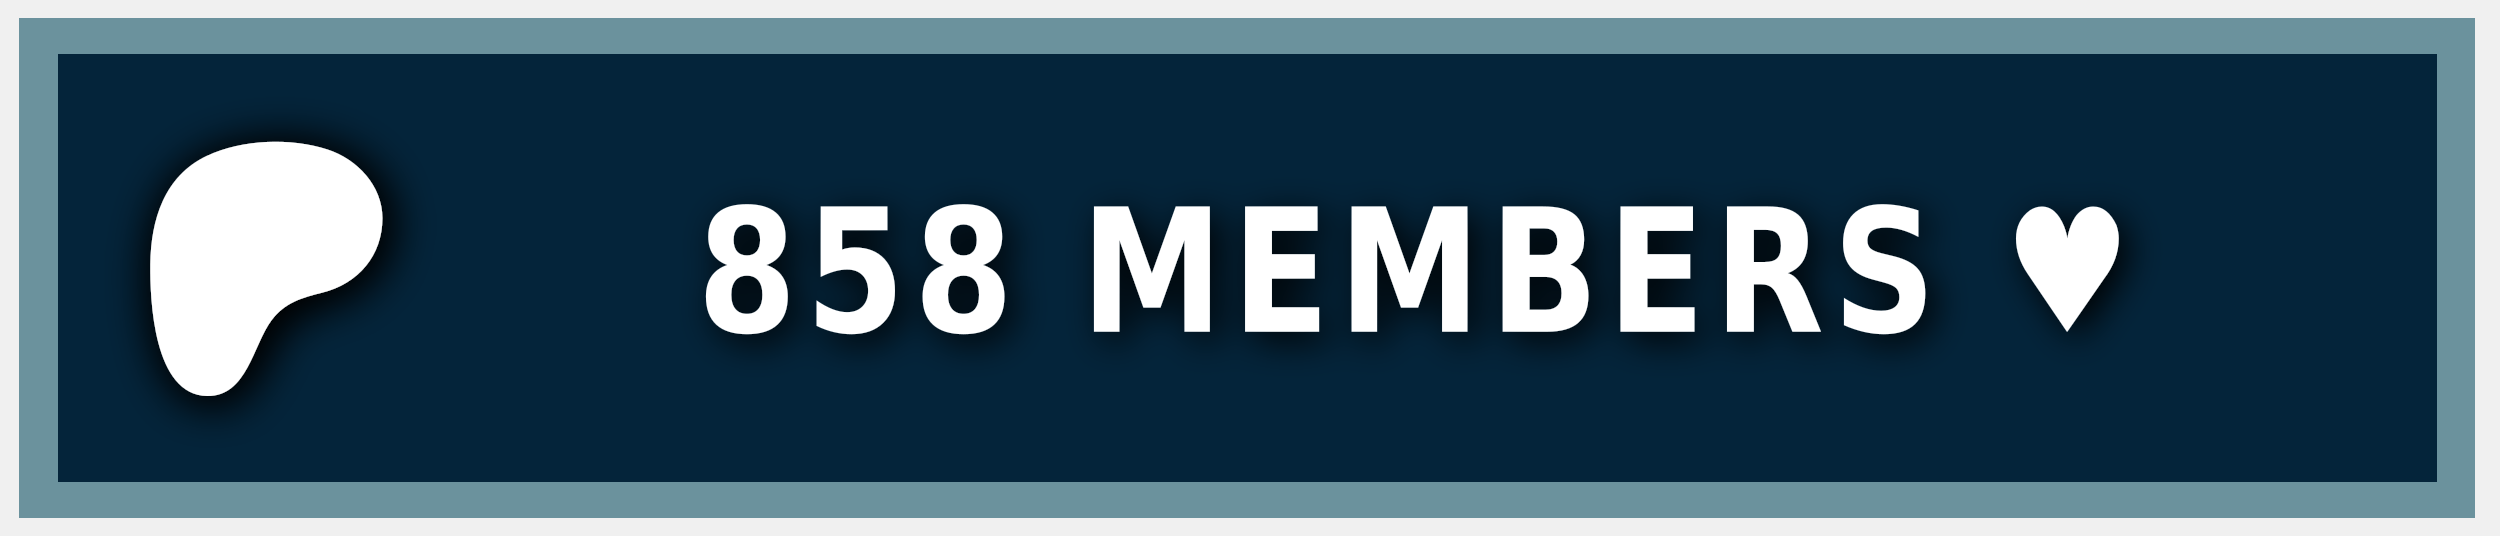
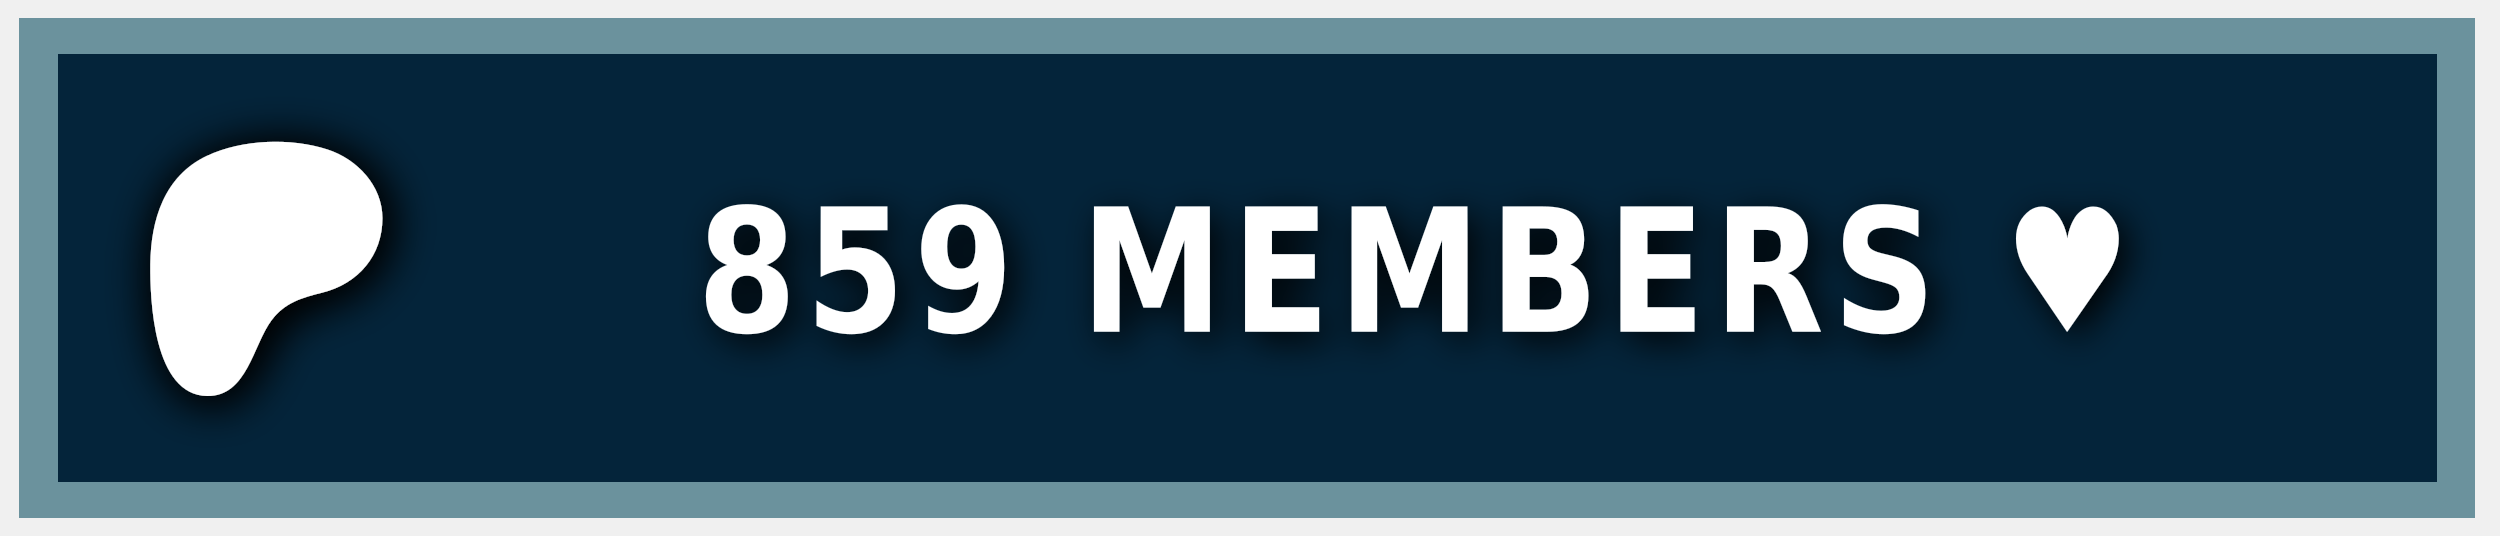
<svg xmlns="http://www.w3.org/2000/svg" width="140" height="30" role="img" aria-label="PATREON">
  <style> g:not(.noshadow) { filter: drop-shadow(0.5px 0.5px 1.0px black); } </style>
  <g class="noshadow" shape-rendering="crispEdges" style="" transform="matrix(1.074564, 0, 0, 1, 0, 0)">
    <rect x="1" y="1" width="128" height="28" style="fill: #052d49;" />
    <rect x="1" y="1" width="128" height="28" style="fill: rgba(0, 0, 0, 0.2);" />
    <rect x="2" y="2" width="126" height="26" style="fill: none; stroke-width:2px; stroke: rgba(211, 255, 255, 0.5);" />
  </g>
  <g transform="matrix(0.013183, 0, 0, 0.013183, 14, 14.6)">
    <path class="st0" d="M 562.543 -180.833 C 562.353 -318.733 454.953 -431.753 328.943 -472.533 C 172.463 -523.173 -33.917 -515.833 -183.337 -445.333 C -364.437 -359.873 -421.327 -172.673 -423.447 14.027 C -425.187 167.527 -409.867 571.817 -181.827 574.697 C -12.387 576.847 12.843 358.517 91.243 253.367 C 147.023 178.557 218.843 157.427 307.253 135.547 C 459.203 97.937 562.763 -21.983 562.543 -180.833 Z" style="fill: rgb(255, 255, 255); filter: drop-shadow(20px 20px 100px black);" />
  </g>
  <g fill="#fff" text-anchor="middle" font-family="Verdana,Geneva,DejaVu Sans,sans-serif" text-rendering="geometricPrecision" font-size="100" transform="matrix(1, 0, 0, 1, 13, 0)">
-     <text style="font-size: 80px; font-weight: 700; white-space: pre;" transform="matrix(0.1, 0, 0, 0.120296, 0, -3.678133)" x="662" y="185" letter-spacing="5">858 MEMBERS ♥</text>
+     <text style="font-size: 80px; font-weight: 700; white-space: pre;" transform="matrix(0.1, 0, 0, 0.120296, 0, -3.678133)" x="662" y="185" letter-spacing="5">859 MEMBERS ♥</text>
  </g>
</svg>
